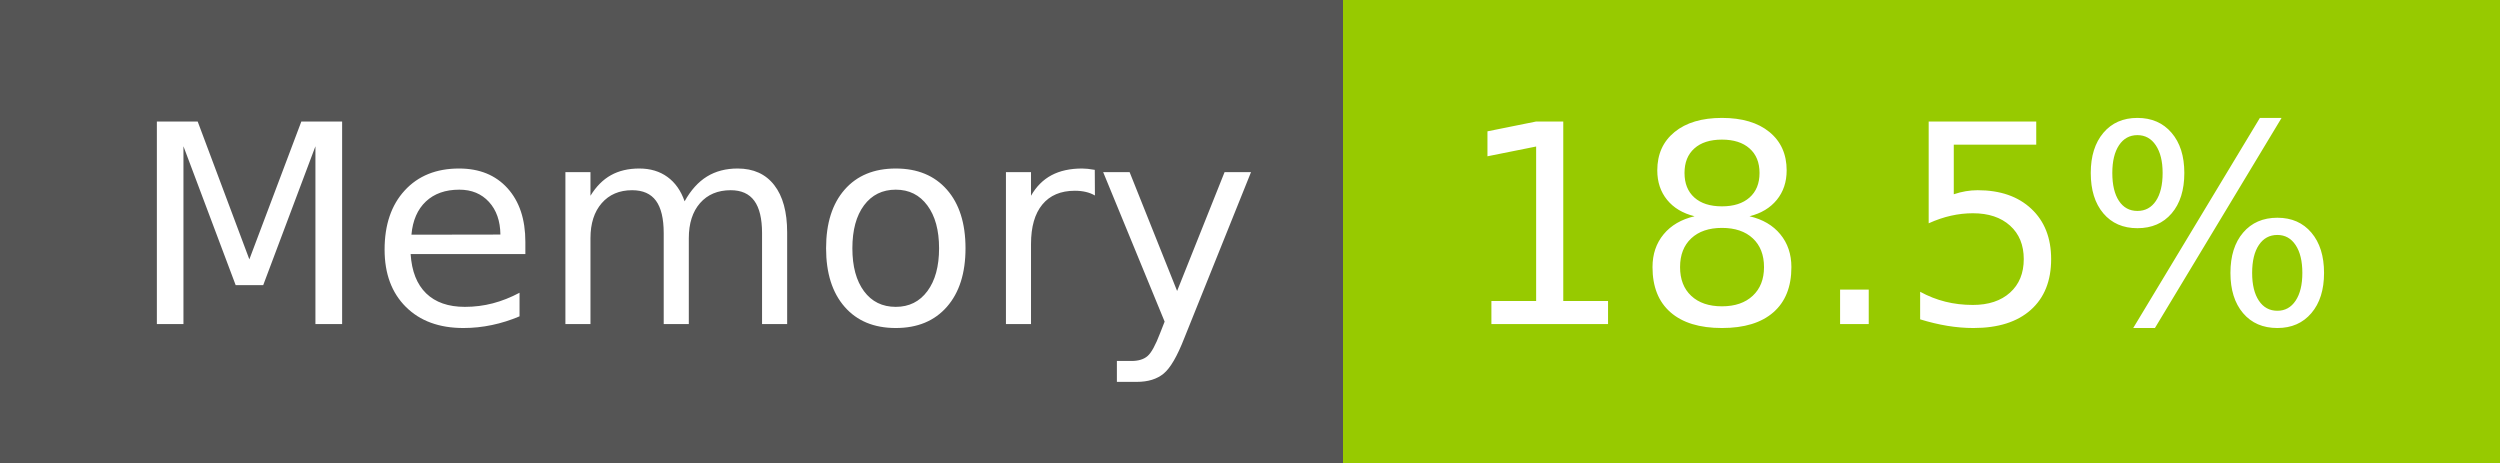
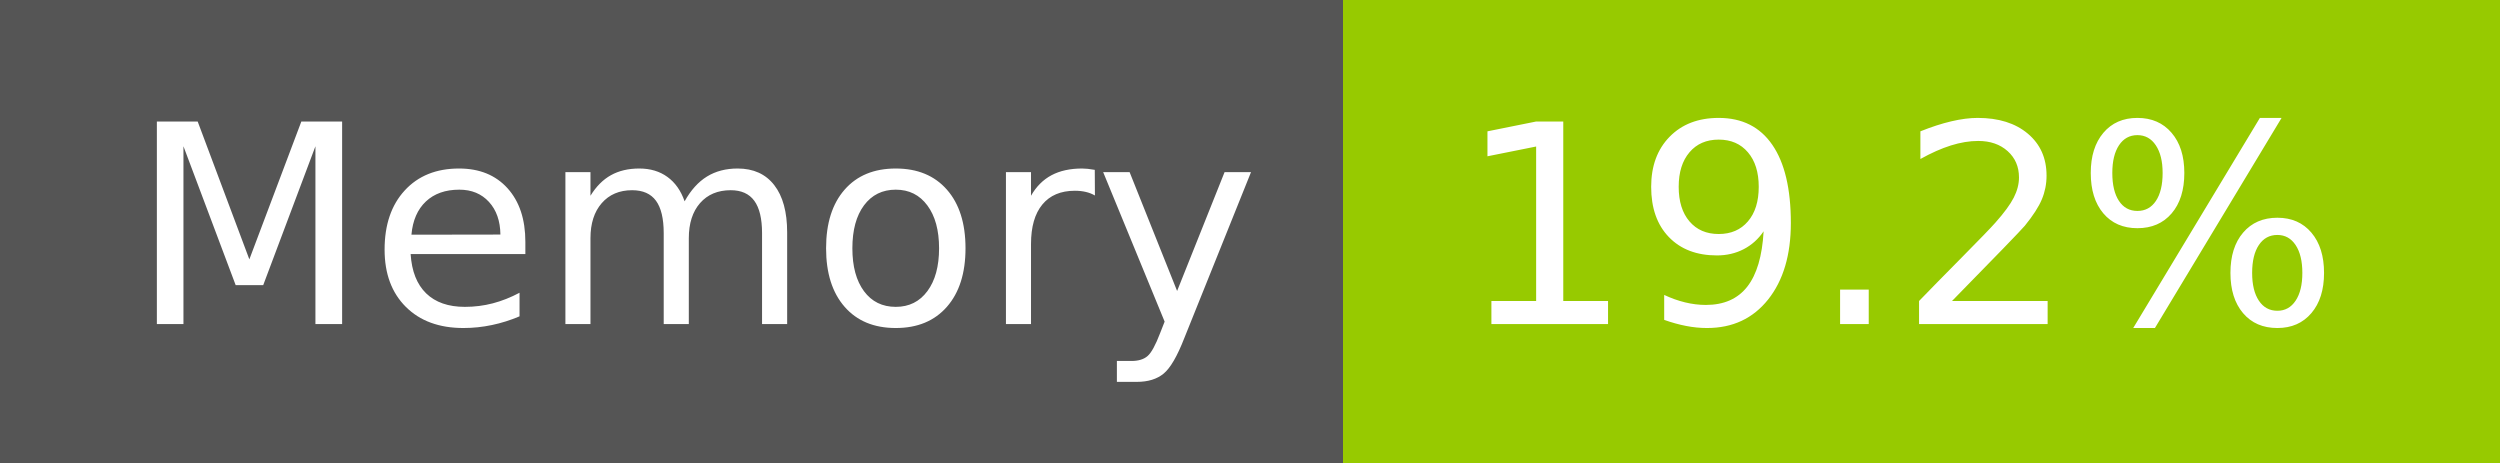
- <svg xmlns="http://www.w3.org/2000/svg" width="108" height="20" role="img" aria-label="Memory: 18.5%">
+ <svg xmlns="http://www.w3.org/2000/svg" width="108" height="20" role="img" aria-label="Memory: 19.2%">
  <g shape-rendering="crispEdges">
    <rect width="58" height="20" fill="#555" />
    <rect x="58" width="50" height="20" fill="#97ca00" />
  </g>
  <g fill="#fff" text-anchor="middle" font-family="Verdana,Geneva,DejaVu Sans,sans-serif" text-rendering="geometricPrecision" font-size="120">
    <text x="300" y="140" transform="scale(.1)" fill="#fff" textLength="466">Memory</text>
-     <text x="820" y="140" transform="scale(.1)" fill="#fff" textLength="390">18.5%</text>
+     <text x="820" y="140" transform="scale(.1)" fill="#fff" textLength="390">19.2%</text>
  </g>
</svg>
